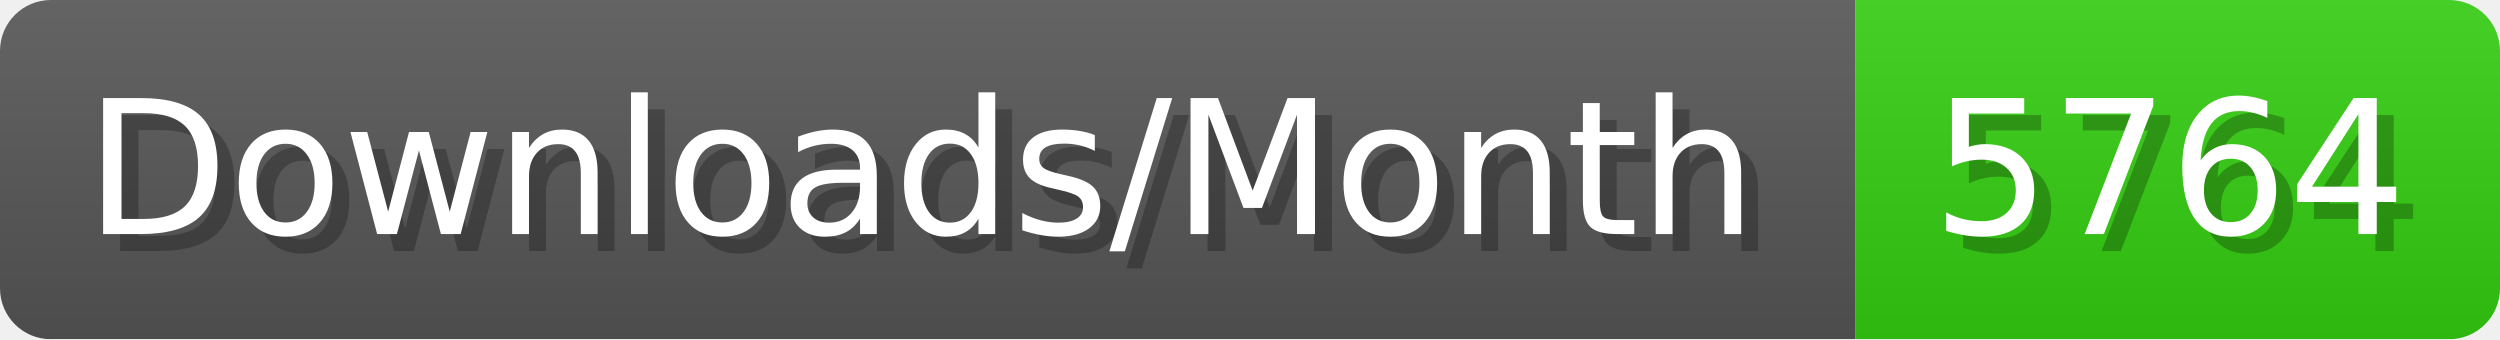
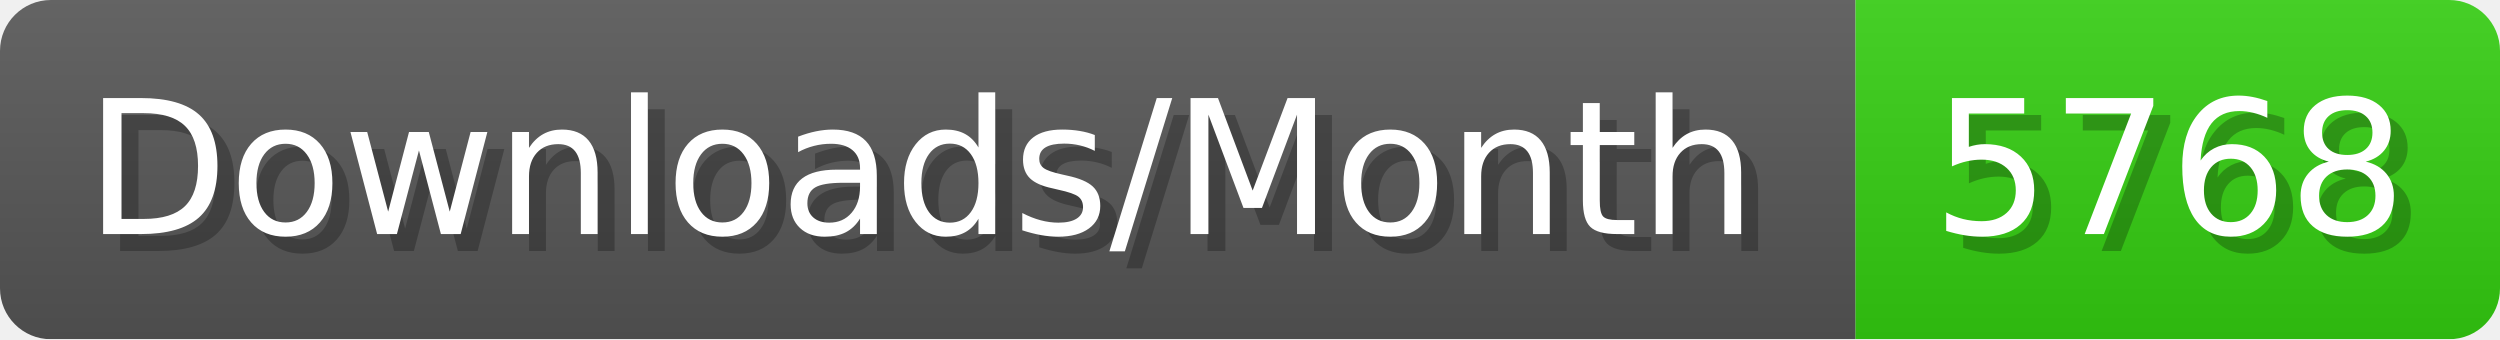
- <svg xmlns="http://www.w3.org/2000/svg" width="147.4" height="20" viewBox="0 0 1474 200" role="img" aria-label="Downloads/Month: 5764">
+ <svg xmlns="http://www.w3.org/2000/svg" width="147.4" height="20" viewBox="0 0 1474 200" role="img" aria-label="Downloads/Month: 5768">
  <linearGradient id="YlXUI" x2="0" y2="100%">
    <stop offset="0" stop-opacity=".1" stop-color="#EEE" />
    <stop offset="1" stop-opacity=".1" />
  </linearGradient>
  <mask id="JHhop">
    <rect width="1474" height="200" rx="30" fill="#FFF" />
  </mask>
  <g mask="url(#JHhop)">
    <rect width="1094" height="200" fill="#555" />
    <rect width="380" height="200" fill="#3C1" x="1094" />
    <rect width="1474" height="200" fill="url(#YlXUI)" />
  </g>
  <g aria-hidden="true" fill="#fff" text-anchor="start" font-family="Verdana,DejaVu Sans,sans-serif" font-size="110">
    <text x="60" y="148" textLength="994" fill="#000" opacity="0.25">Downloads/Month</text>
    <text x="50" y="138" textLength="994">Downloads/Month</text>
-     <text x="1149" y="148" textLength="280" fill="#000" opacity="0.25">5764</text>
-     <text x="1139" y="138" textLength="280">5764</text>
+     <text x="1149" y="148" textLength="280" fill="#000" opacity="0.25">5768</text>
+     <text x="1139" y="138" textLength="280">5768</text>
  </g>
</svg>
